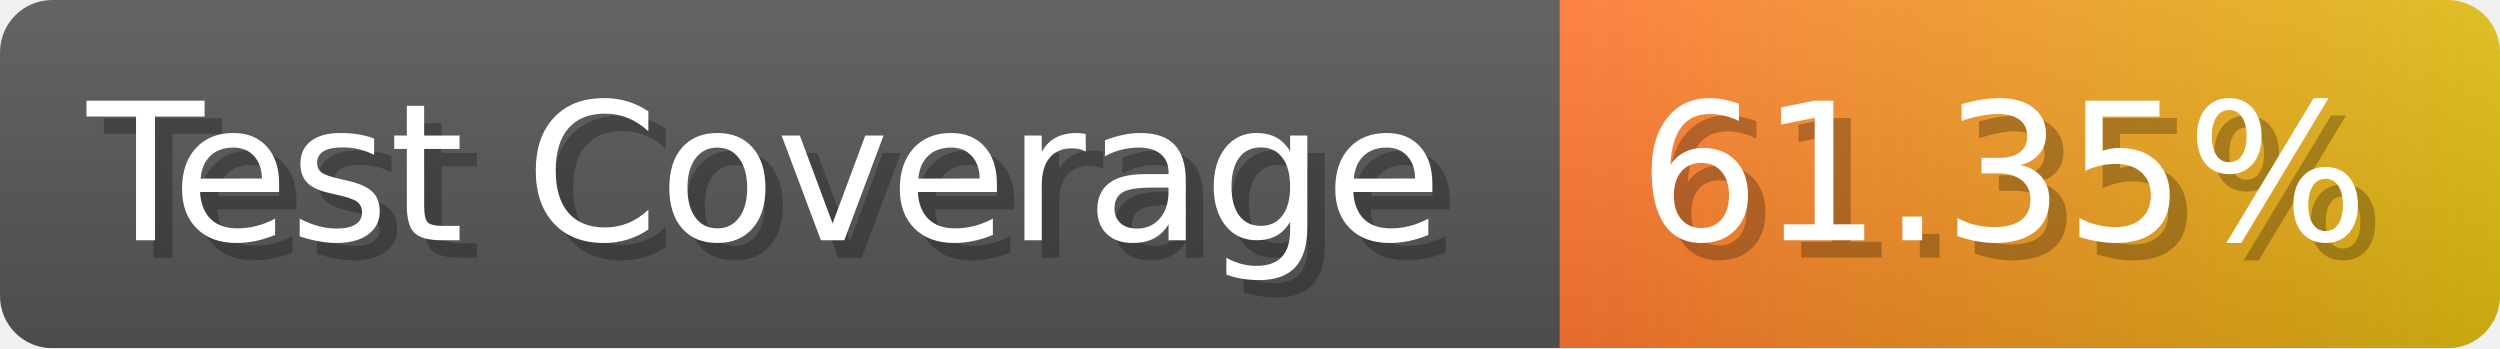
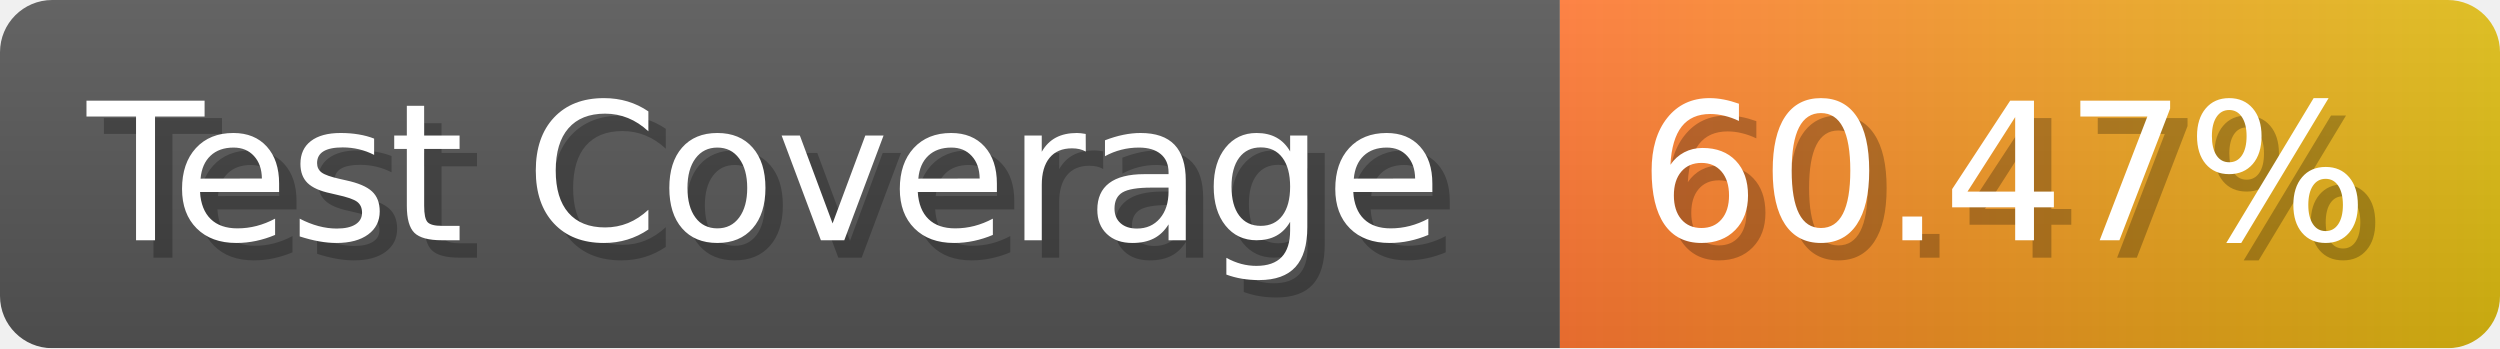
- <svg xmlns="http://www.w3.org/2000/svg" width="143.6" height="20" viewBox="0 0 1436 200" role="img" aria-label="Test Coverage: 61.35%">
+ <svg xmlns="http://www.w3.org/2000/svg" width="143.6" height="20" viewBox="0 0 1436 200" role="img" aria-label="Test Coverage: 60.47%">
  <linearGradient id="a" x2="0" y2="100%">
    <stop offset="0" stop-opacity=".1" stop-color="#EEE" />
    <stop offset="1" stop-opacity=".1" />
  </linearGradient>
  <mask id="m">
    <rect width="1436" height="200" rx="30" fill="#FFF" />
  </mask>
  <g mask="url(#m)">
    <rect width="896" height="200" fill="#555" />
    <rect width="540" height="200" fill="url(#x)" x="896" />
    <rect width="1436" height="200" fill="url(#a)" />
  </g>
  <g aria-hidden="true" fill="#fff" text-anchor="start" font-family="Verdana,DejaVu Sans,sans-serif" font-size="110">
    <text x="60" y="148" textLength="796" fill="#000" opacity="0.25">Test Coverage</text>
    <text x="50" y="138" textLength="796">Test Coverage</text>
-     <text x="951" y="148" textLength="440" fill="#000" opacity="0.25">61.35%</text>
-     <text x="941" y="138" textLength="440">61.35%</text>
+     <text x="951" y="148" textLength="440" fill="#000" opacity="0.25">60.47%</text>
+     <text x="941" y="138" textLength="440">60.47%</text>
  </g>
  <linearGradient id="x" x1="0%" y1="0%" x2="100%" y2="0%">
    <stop offset="0%" style="stop-color:#F73" />
    <stop offset="100%" style="stop-color:#DB1" />
  </linearGradient>
</svg>
